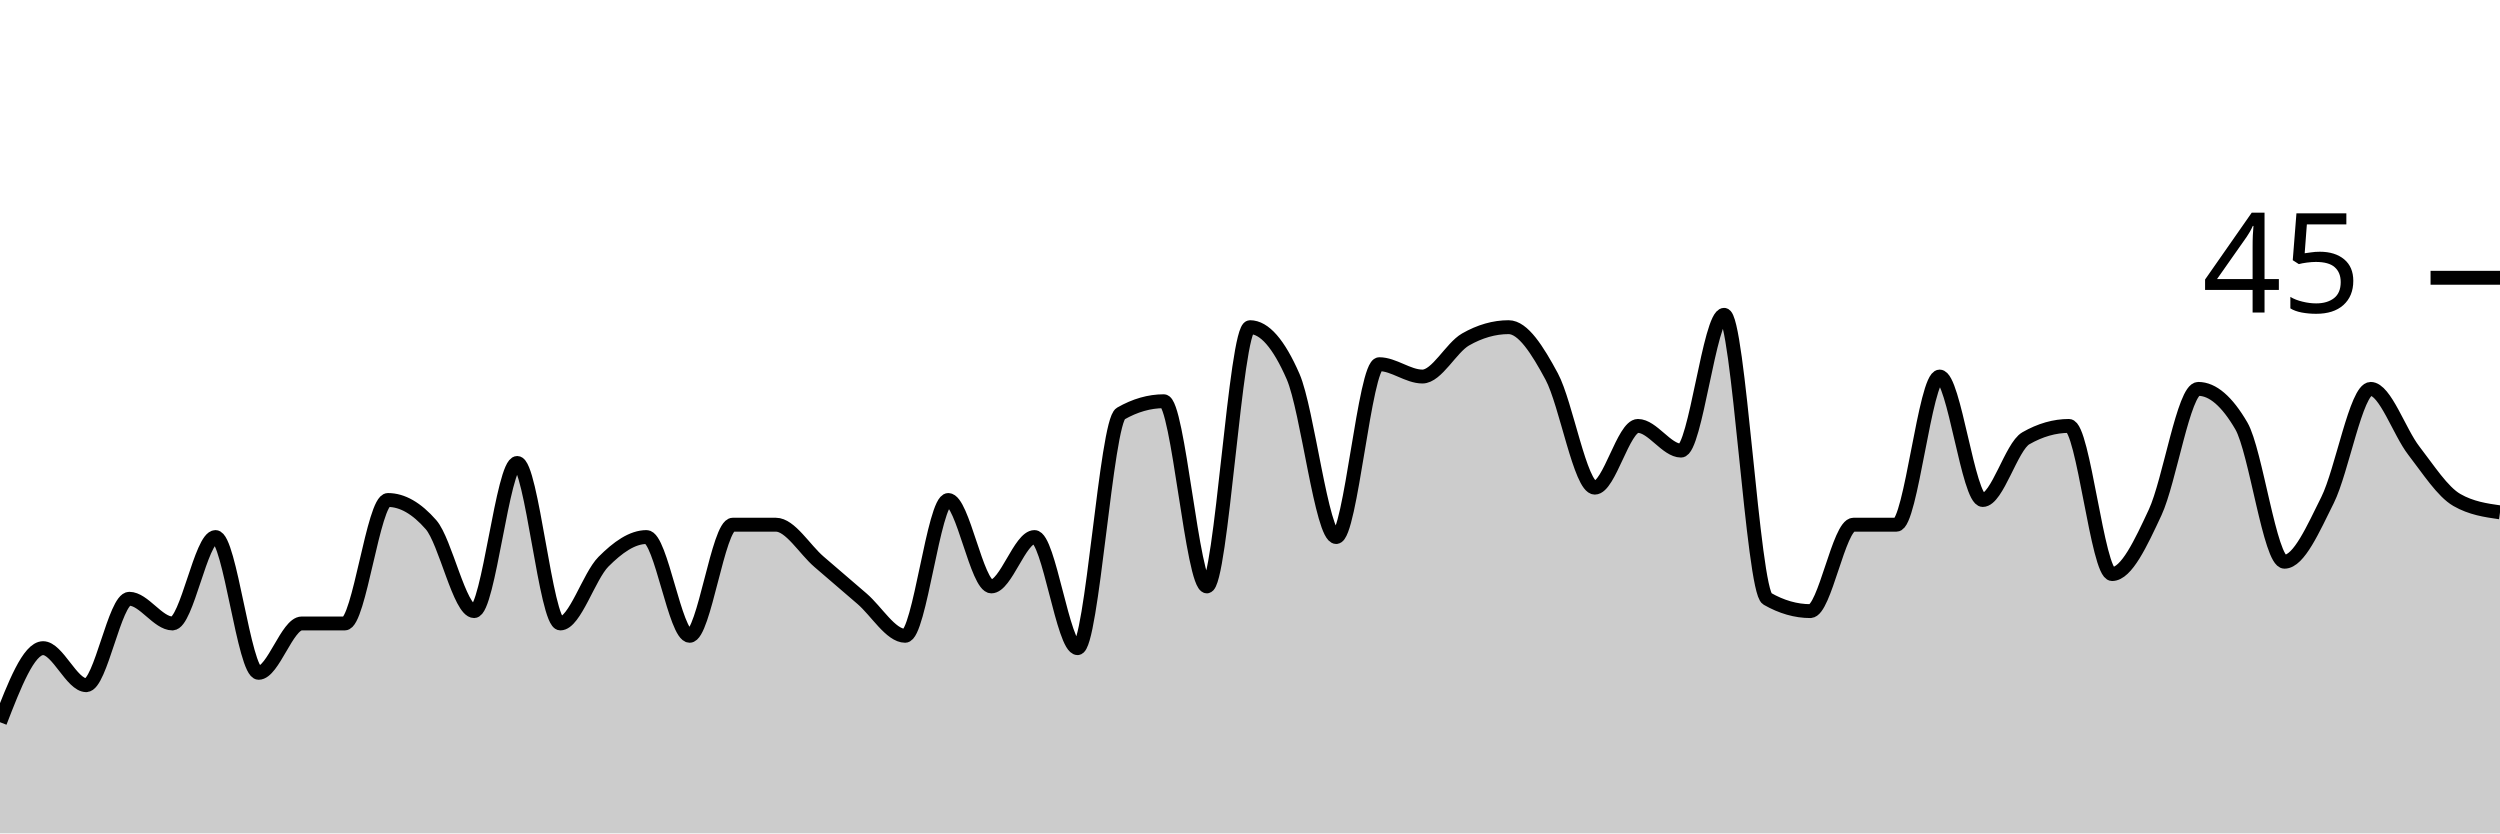
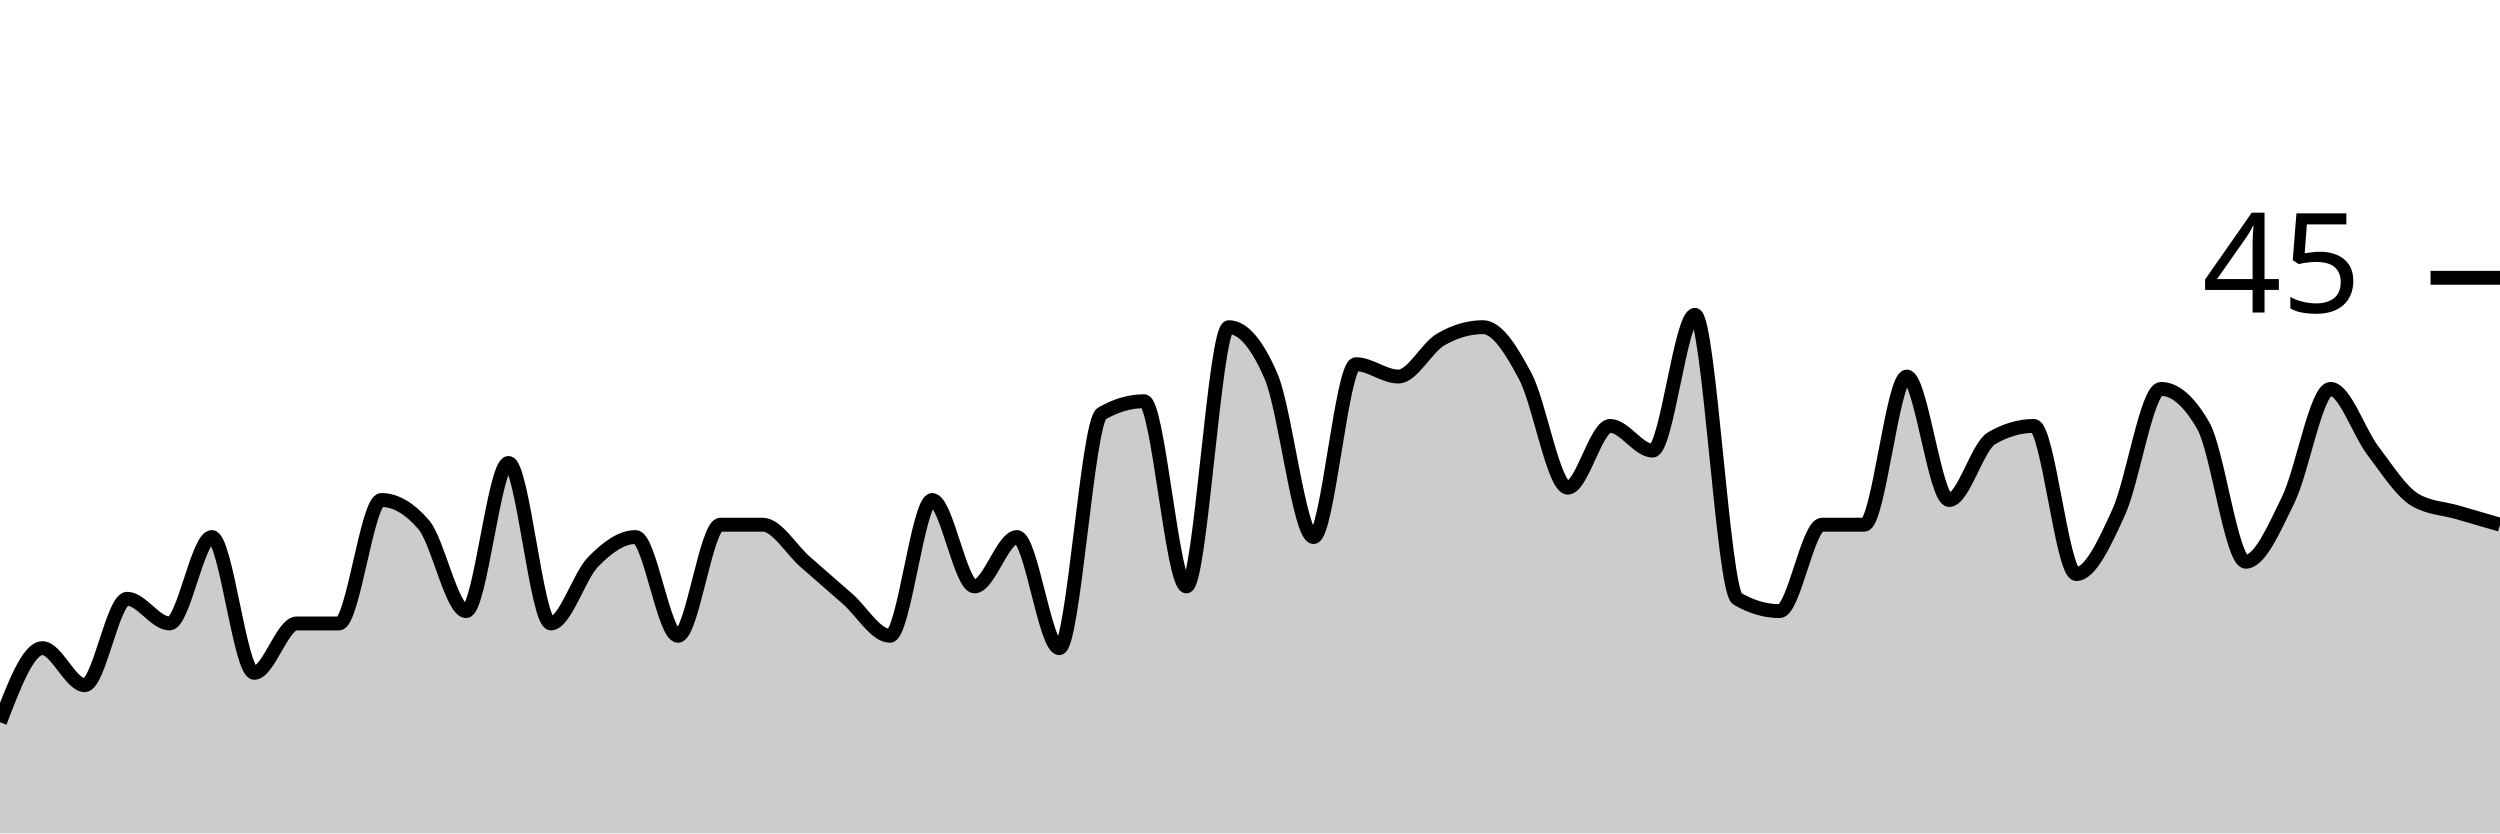
<svg xmlns="http://www.w3.org/2000/svg" viewBox="0 0 180 60">
  <g transform="translate(0,20)">
-     <path class="area" fill="rgba(0, 0, 0, 0.2)" d="M0,32C1.034,29.333,2.069,26.667,3.103,26.667C4.138,26.667,5.172,29.333,6.207,29.333C7.241,29.333,8.276,23.111,9.31,23.111C10.345,23.111,11.379,24.889,12.414,24.889C13.448,24.889,14.483,18.667,15.517,18.667C16.552,18.667,17.586,28.444,18.621,28.444C19.655,28.444,20.69,24.889,21.724,24.889C22.759,24.889,23.793,24.889,24.828,24.889C25.862,24.889,26.897,16,27.931,16C28.966,16,30,16.593,31.034,17.778C32.069,18.963,33.103,24,34.138,24C35.172,24,36.207,13.333,37.241,13.333C38.276,13.333,39.31,24.889,40.345,24.889C41.379,24.889,42.414,21.481,43.448,20.444C44.483,19.407,45.517,18.667,46.552,18.667C47.586,18.667,48.621,25.778,49.655,25.778C50.69,25.778,51.724,17.778,52.759,17.778C53.793,17.778,54.828,17.778,55.862,17.778C56.897,17.778,57.931,19.556,58.966,20.444C60,21.333,61.034,22.222,62.069,23.111C63.103,24,64.138,25.778,65.172,25.778C66.207,25.778,67.241,16,68.276,16C69.31,16,70.345,22.222,71.379,22.222C72.414,22.222,73.448,18.667,74.483,18.667C75.517,18.667,76.552,26.667,77.586,26.667C78.621,26.667,79.655,10.37,80.69,9.778C81.724,9.185,82.759,8.889,83.793,8.889C84.828,8.889,85.862,22.222,86.897,22.222C87.931,22.222,88.966,3.556,90,3.556C91.034,3.556,92.069,4.741,93.103,7.111C94.138,9.481,95.172,18.667,96.207,18.667C97.241,18.667,98.276,6.222,99.31,6.222C100.345,6.222,101.379,7.111,102.414,7.111C103.448,7.111,104.483,5.037,105.517,4.444C106.552,3.852,107.586,3.556,108.621,3.556C109.655,3.556,110.69,5.185,111.724,7.111C112.759,9.037,113.793,15.111,114.828,15.111C115.862,15.111,116.897,10.667,117.931,10.667C118.966,10.667,120,12.444,121.034,12.444C122.069,12.444,123.103,2.667,124.138,2.667C125.172,2.667,126.207,22.519,127.241,23.111C128.276,23.704,129.31,24,130.345,24C131.379,24,132.414,17.778,133.448,17.778C134.483,17.778,135.517,17.778,136.552,17.778C137.586,17.778,138.621,7.111,139.655,7.111C140.69,7.111,141.724,16,142.759,16C143.793,16,144.828,12.148,145.862,11.556C146.897,10.963,147.931,10.667,148.966,10.667C150,10.667,151.034,21.333,152.069,21.333C153.103,21.333,154.138,19.111,155.172,16.889C156.207,14.667,157.241,8,158.276,8C159.31,8,160.345,8.889,161.379,10.667C162.414,12.444,163.448,20.444,164.483,20.444C165.517,20.444,166.552,18.074,167.586,16C168.621,13.926,169.655,8,170.69,8C171.724,8,172.759,11.111,173.793,12.444C174.828,13.778,175.862,15.407,176.897,16C177.931,16.593,178.966,16.741,180,16.889L180,40C178.966,40,177.931,40,176.897,40C175.862,40,174.828,40,173.793,40C172.759,40,171.724,40,170.69,40C169.655,40,168.621,40,167.586,40C166.552,40,165.517,40,164.483,40C163.448,40,162.414,40,161.379,40C160.345,40,159.31,40,158.276,40C157.241,40,156.207,40,155.172,40C154.138,40,153.103,40,152.069,40C151.034,40,150,40,148.966,40C147.931,40,146.897,40,145.862,40C144.828,40,143.793,40,142.759,40C141.724,40,140.69,40,139.655,40C138.621,40,137.586,40,136.552,40C135.517,40,134.483,40,133.448,40C132.414,40,131.379,40,130.345,40C129.31,40,128.276,40,127.241,40C126.207,40,125.172,40,124.138,40C123.103,40,122.069,40,121.034,40C120,40,118.966,40,117.931,40C116.897,40,115.862,40,114.828,40C113.793,40,112.759,40,111.724,40C110.69,40,109.655,40,108.621,40C107.586,40,106.552,40,105.517,40C104.483,40,103.448,40,102.414,40C101.379,40,100.345,40,99.31,40C98.276,40,97.241,40,96.207,40C95.172,40,94.138,40,93.103,40C92.069,40,91.034,40,90,40C88.966,40,87.931,40,86.897,40C85.862,40,84.828,40,83.793,40C82.759,40,81.724,40,80.69,40C79.655,40,78.621,40,77.586,40C76.552,40,75.517,40,74.483,40C73.448,40,72.414,40,71.379,40C70.345,40,69.31,40,68.276,40C67.241,40,66.207,40,65.172,40C64.138,40,63.103,40,62.069,40C61.034,40,60,40,58.966,40C57.931,40,56.897,40,55.862,40C54.828,40,53.793,40,52.759,40C51.724,40,50.69,40,49.655,40C48.621,40,47.586,40,46.552,40C45.517,40,44.483,40,43.448,40C42.414,40,41.379,40,40.345,40C39.31,40,38.276,40,37.241,40C36.207,40,35.172,40,34.138,40C33.103,40,32.069,40,31.034,40C30,40,28.966,40,27.931,40C26.897,40,25.862,40,24.828,40C23.793,40,22.759,40,21.724,40C20.69,40,19.655,40,18.621,40C17.586,40,16.552,40,15.517,40C14.483,40,13.448,40,12.414,40C11.379,40,10.345,40,9.31,40C8.276,40,7.241,40,6.207,40C5.172,40,4.138,40,3.103,40C2.069,40,1.034,40,0,40Z" />
-     <path class="line" stroke="black" fill="none" d="M0,32C1.034,29.333,2.069,26.667,3.103,26.667C4.138,26.667,5.172,29.333,6.207,29.333C7.241,29.333,8.276,23.111,9.31,23.111C10.345,23.111,11.379,24.889,12.414,24.889C13.448,24.889,14.483,18.667,15.517,18.667C16.552,18.667,17.586,28.444,18.621,28.444C19.655,28.444,20.69,24.889,21.724,24.889C22.759,24.889,23.793,24.889,24.828,24.889C25.862,24.889,26.897,16,27.931,16C28.966,16,30,16.593,31.034,17.778C32.069,18.963,33.103,24,34.138,24C35.172,24,36.207,13.333,37.241,13.333C38.276,13.333,39.31,24.889,40.345,24.889C41.379,24.889,42.414,21.481,43.448,20.444C44.483,19.407,45.517,18.667,46.552,18.667C47.586,18.667,48.621,25.778,49.655,25.778C50.69,25.778,51.724,17.778,52.759,17.778C53.793,17.778,54.828,17.778,55.862,17.778C56.897,17.778,57.931,19.556,58.966,20.444C60,21.333,61.034,22.222,62.069,23.111C63.103,24,64.138,25.778,65.172,25.778C66.207,25.778,67.241,16,68.276,16C69.31,16,70.345,22.222,71.379,22.222C72.414,22.222,73.448,18.667,74.483,18.667C75.517,18.667,76.552,26.667,77.586,26.667C78.621,26.667,79.655,10.37,80.69,9.778C81.724,9.185,82.759,8.889,83.793,8.889C84.828,8.889,85.862,22.222,86.897,22.222C87.931,22.222,88.966,3.556,90,3.556C91.034,3.556,92.069,4.741,93.103,7.111C94.138,9.481,95.172,18.667,96.207,18.667C97.241,18.667,98.276,6.222,99.31,6.222C100.345,6.222,101.379,7.111,102.414,7.111C103.448,7.111,104.483,5.037,105.517,4.444C106.552,3.852,107.586,3.556,108.621,3.556C109.655,3.556,110.69,5.185,111.724,7.111C112.759,9.037,113.793,15.111,114.828,15.111C115.862,15.111,116.897,10.667,117.931,10.667C118.966,10.667,120,12.444,121.034,12.444C122.069,12.444,123.103,2.667,124.138,2.667C125.172,2.667,126.207,22.519,127.241,23.111C128.276,23.704,129.31,24,130.345,24C131.379,24,132.414,17.778,133.448,17.778C134.483,17.778,135.517,17.778,136.552,17.778C137.586,17.778,138.621,7.111,139.655,7.111C140.69,7.111,141.724,16,142.759,16C143.793,16,144.828,12.148,145.862,11.556C146.897,10.963,147.931,10.667,148.966,10.667C150,10.667,151.034,21.333,152.069,21.333C153.103,21.333,154.138,19.111,155.172,16.889C156.207,14.667,157.241,8,158.276,8C159.31,8,160.345,8.889,161.379,10.667C162.414,12.444,163.448,20.444,164.483,20.444C165.517,20.444,166.552,18.074,167.586,16C168.621,13.926,169.655,8,170.69,8C171.724,8,172.759,11.111,173.793,12.444C174.828,13.778,175.862,15.407,176.897,16C177.931,16.593,178.966,16.741,180,16.889" />
+     <path class="area" fill="rgba(0, 0, 0, 0.2)" d="M0,32C1.017,29.333,2.034,26.667,3.051,26.667C4.068,26.667,5.085,29.333,6.102,29.333C7.119,29.333,8.136,23.111,9.153,23.111C10.169,23.111,11.186,24.889,12.203,24.889C13.22,24.889,14.237,18.667,15.254,18.667C16.271,18.667,17.288,28.444,18.305,28.444C19.322,28.444,20.339,24.889,21.356,24.889C22.373,24.889,23.39,24.889,24.407,24.889C25.424,24.889,26.441,16,27.458,16C28.475,16,29.492,16.593,30.508,17.778C31.525,18.963,32.542,24,33.559,24C34.576,24,35.593,13.333,36.61,13.333C37.627,13.333,38.644,24.889,39.661,24.889C40.678,24.889,41.695,21.481,42.712,20.444C43.729,19.407,44.746,18.667,45.763,18.667C46.78,18.667,47.797,25.778,48.814,25.778C49.831,25.778,50.847,17.778,51.864,17.778C52.881,17.778,53.898,17.778,54.915,17.778C55.932,17.778,56.949,19.556,57.966,20.444C58.983,21.333,60,22.222,61.017,23.111C62.034,24,63.051,25.778,64.068,25.778C65.085,25.778,66.102,16,67.119,16C68.136,16,69.153,22.222,70.169,22.222C71.186,22.222,72.203,18.667,73.22,18.667C74.237,18.667,75.254,26.667,76.271,26.667C77.288,26.667,78.305,10.37,79.322,9.778C80.339,9.185,81.356,8.889,82.373,8.889C83.39,8.889,84.407,22.222,85.424,22.222C86.441,22.222,87.458,3.556,88.475,3.556C89.492,3.556,90.508,4.741,91.525,7.111C92.542,9.481,93.559,18.667,94.576,18.667C95.593,18.667,96.61,6.222,97.627,6.222C98.644,6.222,99.661,7.111,100.678,7.111C101.695,7.111,102.712,5.037,103.729,4.444C104.746,3.852,105.763,3.556,106.78,3.556C107.797,3.556,108.814,5.185,109.831,7.111C110.847,9.037,111.864,15.111,112.881,15.111C113.898,15.111,114.915,10.667,115.932,10.667C116.949,10.667,117.966,12.444,118.983,12.444C120,12.444,121.017,2.667,122.034,2.667C123.051,2.667,124.068,22.519,125.085,23.111C126.102,23.704,127.119,24,128.136,24C129.153,24,130.169,17.778,131.186,17.778C132.203,17.778,133.22,17.778,134.237,17.778C135.254,17.778,136.271,7.111,137.288,7.111C138.305,7.111,139.322,16,140.339,16C141.356,16,142.373,12.148,143.39,11.556C144.407,10.963,145.424,10.667,146.441,10.667C147.458,10.667,148.475,21.333,149.492,21.333C150.508,21.333,151.525,19.111,152.542,16.889C153.559,14.667,154.576,8,155.593,8C156.61,8,157.627,8.889,158.644,10.667C159.661,12.444,160.678,20.444,161.695,20.444C162.712,20.444,163.729,18.074,164.746,16C165.763,13.926,166.78,8,167.797,8C168.814,8,169.831,11.111,170.847,12.444C171.864,13.778,172.881,15.407,173.898,16C174.915,16.593,175.932,16.593,176.949,16.889C177.966,17.185,178.983,17.481,180,17.778L180,40C178.983,40,177.966,40,176.949,40C175.932,40,174.915,40,173.898,40C172.881,40,171.864,40,170.847,40C169.831,40,168.814,40,167.797,40C166.78,40,165.763,40,164.746,40C163.729,40,162.712,40,161.695,40C160.678,40,159.661,40,158.644,40C157.627,40,156.61,40,155.593,40C154.576,40,153.559,40,152.542,40C151.525,40,150.508,40,149.492,40C148.475,40,147.458,40,146.441,40C145.424,40,144.407,40,143.39,40C142.373,40,141.356,40,140.339,40C139.322,40,138.305,40,137.288,40C136.271,40,135.254,40,134.237,40C133.22,40,132.203,40,131.186,40C130.169,40,129.153,40,128.136,40C127.119,40,126.102,40,125.085,40C124.068,40,123.051,40,122.034,40C121.017,40,120,40,118.983,40C117.966,40,116.949,40,115.932,40C114.915,40,113.898,40,112.881,40C111.864,40,110.847,40,109.831,40C108.814,40,107.797,40,106.78,40C105.763,40,104.746,40,103.729,40C102.712,40,101.695,40,100.678,40C99.661,40,98.644,40,97.627,40C96.61,40,95.593,40,94.576,40C93.559,40,92.542,40,91.525,40C90.508,40,89.492,40,88.475,40C87.458,40,86.441,40,85.424,40C84.407,40,83.39,40,82.373,40C81.356,40,80.339,40,79.322,40C78.305,40,77.288,40,76.271,40C75.254,40,74.237,40,73.22,40C72.203,40,71.186,40,70.169,40C69.153,40,68.136,40,67.119,40C66.102,40,65.085,40,64.068,40C63.051,40,62.034,40,61.017,40C60,40,58.983,40,57.966,40C56.949,40,55.932,40,54.915,40C53.898,40,52.881,40,51.864,40C50.847,40,49.831,40,48.814,40C47.797,40,46.78,40,45.763,40C44.746,40,43.729,40,42.712,40C41.695,40,40.678,40,39.661,40C38.644,40,37.627,40,36.61,40C35.593,40,34.576,40,33.559,40C32.542,40,31.525,40,30.508,40C29.492,40,28.475,40,27.458,40C26.441,40,25.424,40,24.407,40C23.39,40,22.373,40,21.356,40C20.339,40,19.322,40,18.305,40C17.288,40,16.271,40,15.254,40C14.237,40,13.22,40,12.203,40C11.186,40,10.169,40,9.153,40C8.136,40,7.119,40,6.102,40C5.085,40,4.068,40,3.051,40C2.034,40,1.017,40,0,40Z" />
+     <path class="line" stroke="black" fill="none" d="M0,32C1.017,29.333,2.034,26.667,3.051,26.667C4.068,26.667,5.085,29.333,6.102,29.333C7.119,29.333,8.136,23.111,9.153,23.111C10.169,23.111,11.186,24.889,12.203,24.889C13.22,24.889,14.237,18.667,15.254,18.667C16.271,18.667,17.288,28.444,18.305,28.444C19.322,28.444,20.339,24.889,21.356,24.889C22.373,24.889,23.39,24.889,24.407,24.889C25.424,24.889,26.441,16,27.458,16C28.475,16,29.492,16.593,30.508,17.778C31.525,18.963,32.542,24,33.559,24C34.576,24,35.593,13.333,36.61,13.333C37.627,13.333,38.644,24.889,39.661,24.889C40.678,24.889,41.695,21.481,42.712,20.444C43.729,19.407,44.746,18.667,45.763,18.667C46.78,18.667,47.797,25.778,48.814,25.778C49.831,25.778,50.847,17.778,51.864,17.778C52.881,17.778,53.898,17.778,54.915,17.778C55.932,17.778,56.949,19.556,57.966,20.444C58.983,21.333,60,22.222,61.017,23.111C62.034,24,63.051,25.778,64.068,25.778C65.085,25.778,66.102,16,67.119,16C68.136,16,69.153,22.222,70.169,22.222C71.186,22.222,72.203,18.667,73.22,18.667C74.237,18.667,75.254,26.667,76.271,26.667C77.288,26.667,78.305,10.37,79.322,9.778C80.339,9.185,81.356,8.889,82.373,8.889C83.39,8.889,84.407,22.222,85.424,22.222C86.441,22.222,87.458,3.556,88.475,3.556C89.492,3.556,90.508,4.741,91.525,7.111C92.542,9.481,93.559,18.667,94.576,18.667C95.593,18.667,96.61,6.222,97.627,6.222C98.644,6.222,99.661,7.111,100.678,7.111C101.695,7.111,102.712,5.037,103.729,4.444C104.746,3.852,105.763,3.556,106.78,3.556C107.797,3.556,108.814,5.185,109.831,7.111C110.847,9.037,111.864,15.111,112.881,15.111C113.898,15.111,114.915,10.667,115.932,10.667C116.949,10.667,117.966,12.444,118.983,12.444C120,12.444,121.017,2.667,122.034,2.667C123.051,2.667,124.068,22.519,125.085,23.111C126.102,23.704,127.119,24,128.136,24C129.153,24,130.169,17.778,131.186,17.778C132.203,17.778,133.22,17.778,134.237,17.778C135.254,17.778,136.271,7.111,137.288,7.111C138.305,7.111,139.322,16,140.339,16C141.356,16,142.373,12.148,143.39,11.556C144.407,10.963,145.424,10.667,146.441,10.667C147.458,10.667,148.475,21.333,149.492,21.333C150.508,21.333,151.525,19.111,152.542,16.889C153.559,14.667,154.576,8,155.593,8C156.61,8,157.627,8.889,158.644,10.667C159.661,12.444,160.678,20.444,161.695,20.444C162.712,20.444,163.729,18.074,164.746,16C165.763,13.926,166.78,8,167.797,8C168.814,8,169.831,11.111,170.847,12.444C171.864,13.778,172.881,15.407,173.898,16C174.915,16.593,175.932,16.593,176.949,16.889C177.966,17.185,178.983,17.481,180,17.778" />
    <path class="axis-ceiling" stroke-width="1" stroke="black" fill="none" d="M175,0L180,0" />
    <text class="axis-ceiling-label" font-family="sans-serif" text-anchor="end" font-size="10px" x="170" y="2.5">45</text>
  </g>
</svg>
